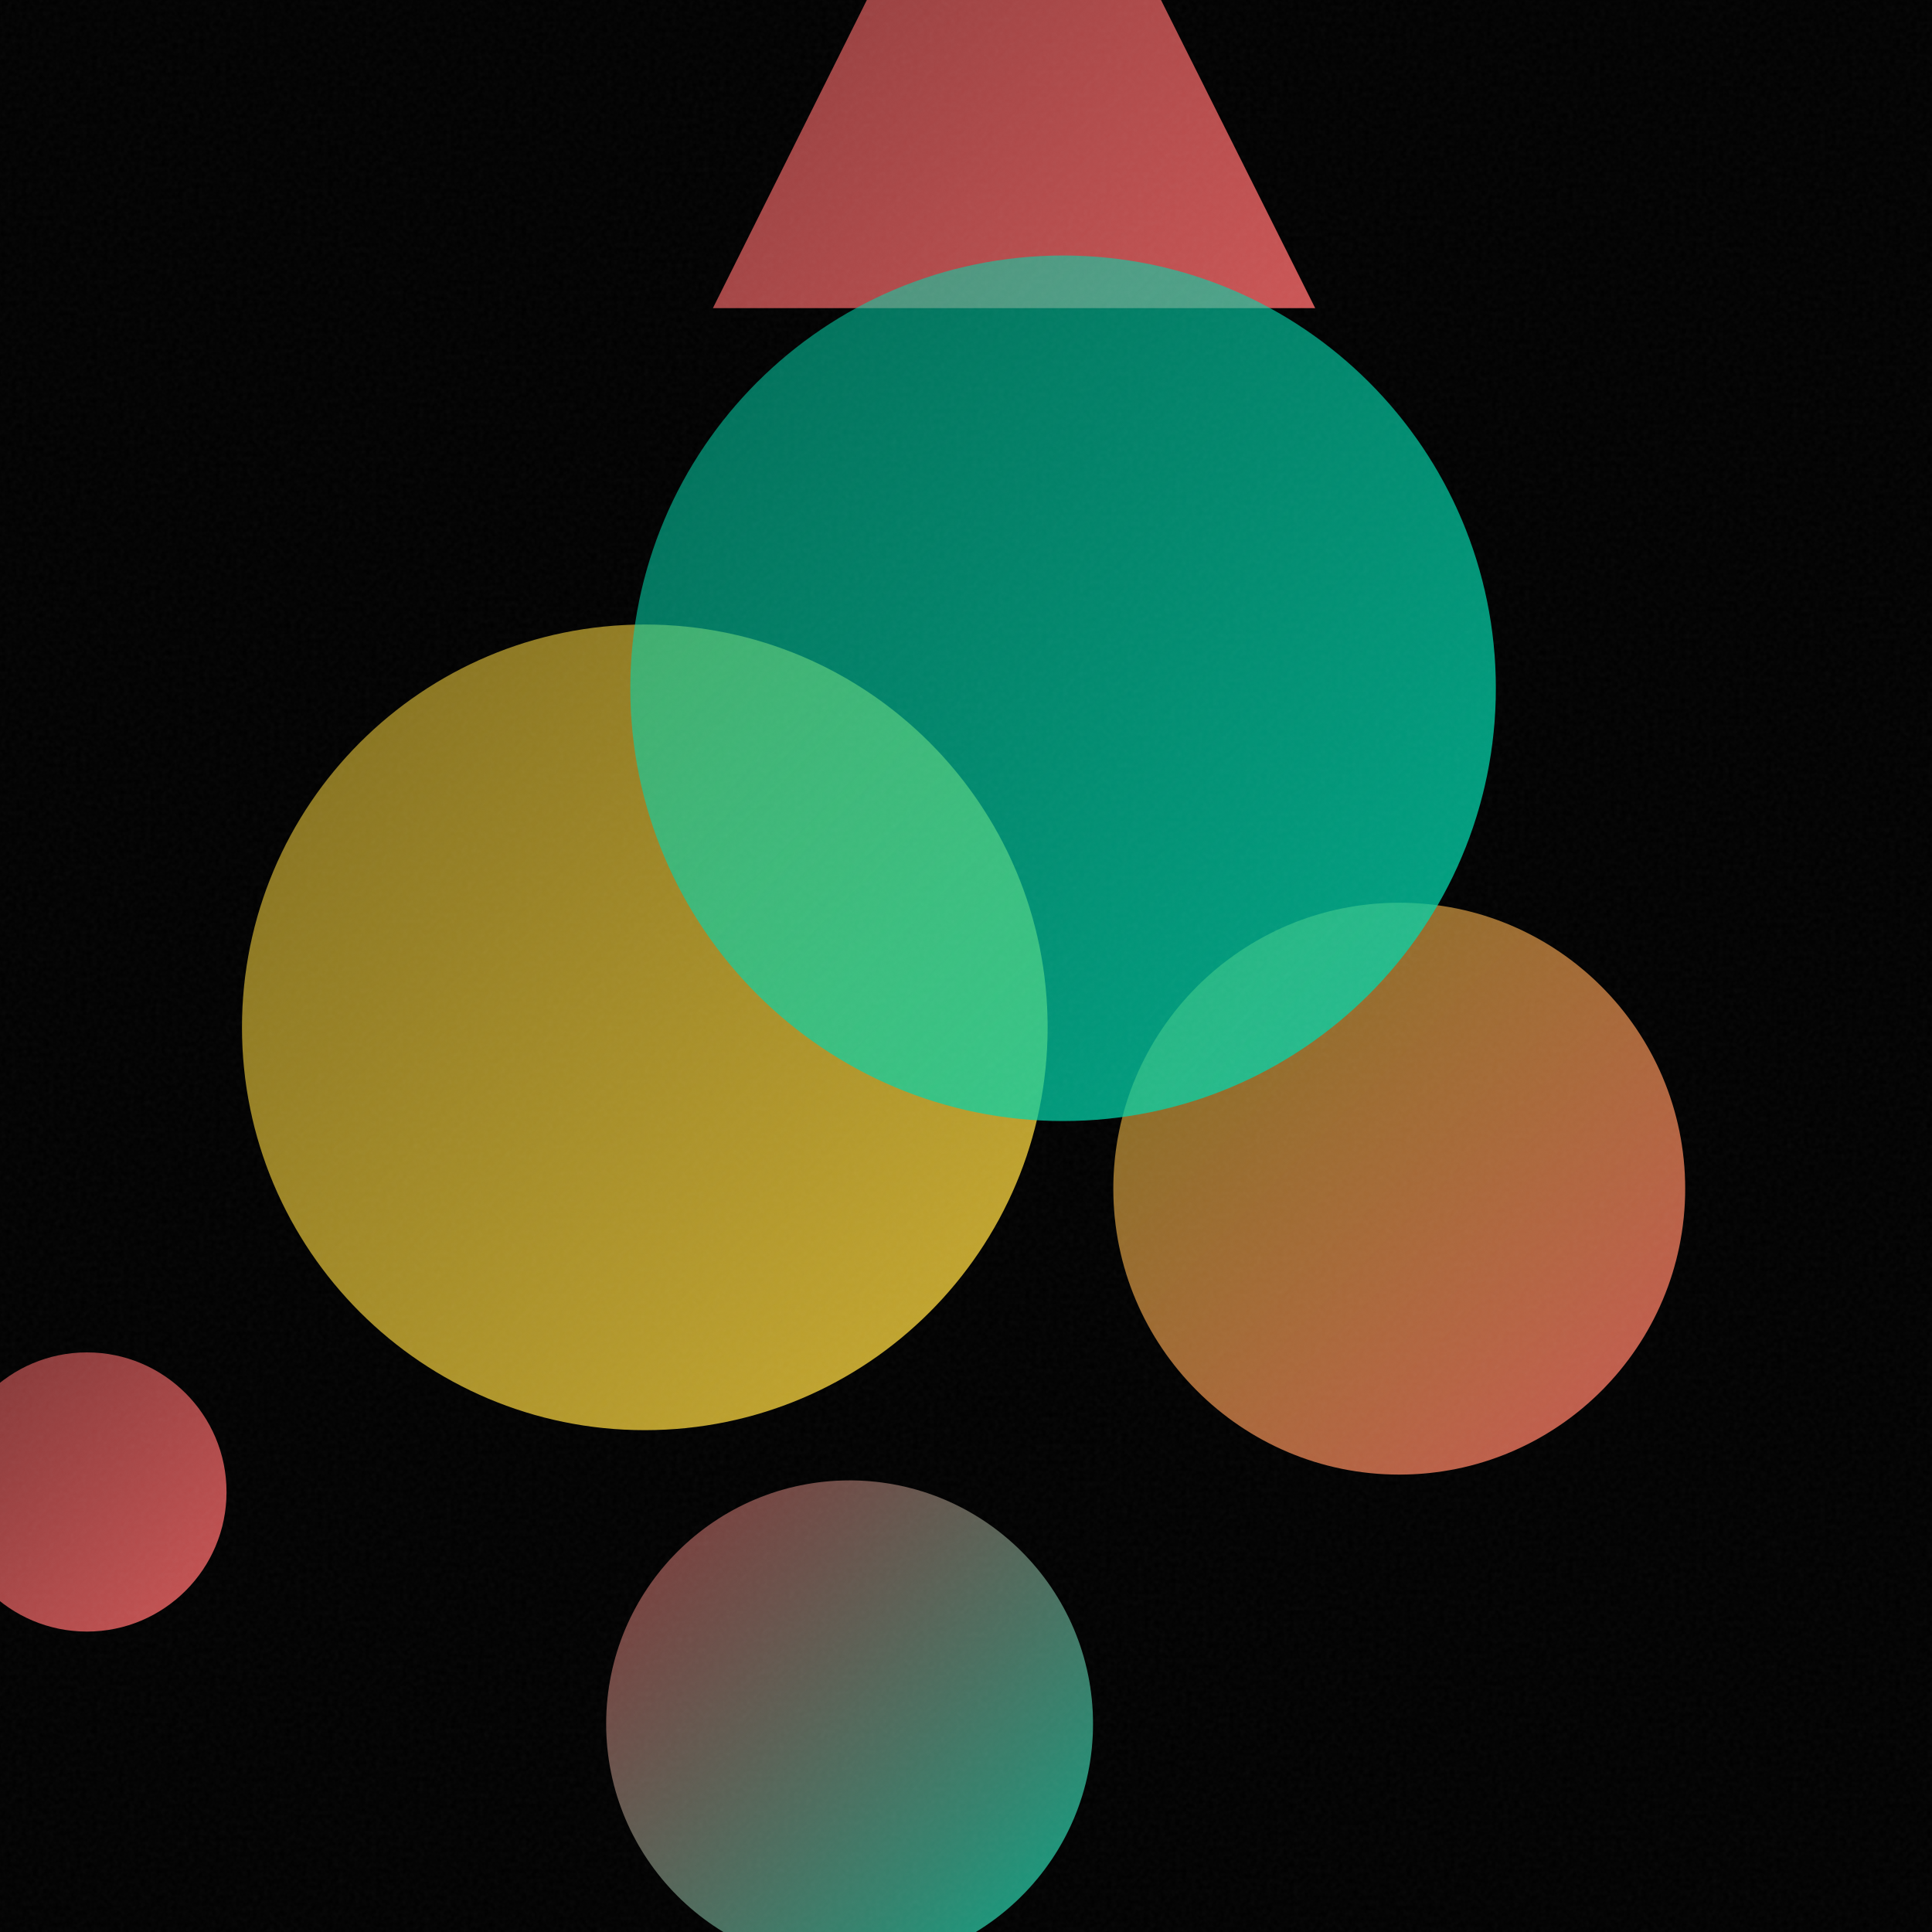
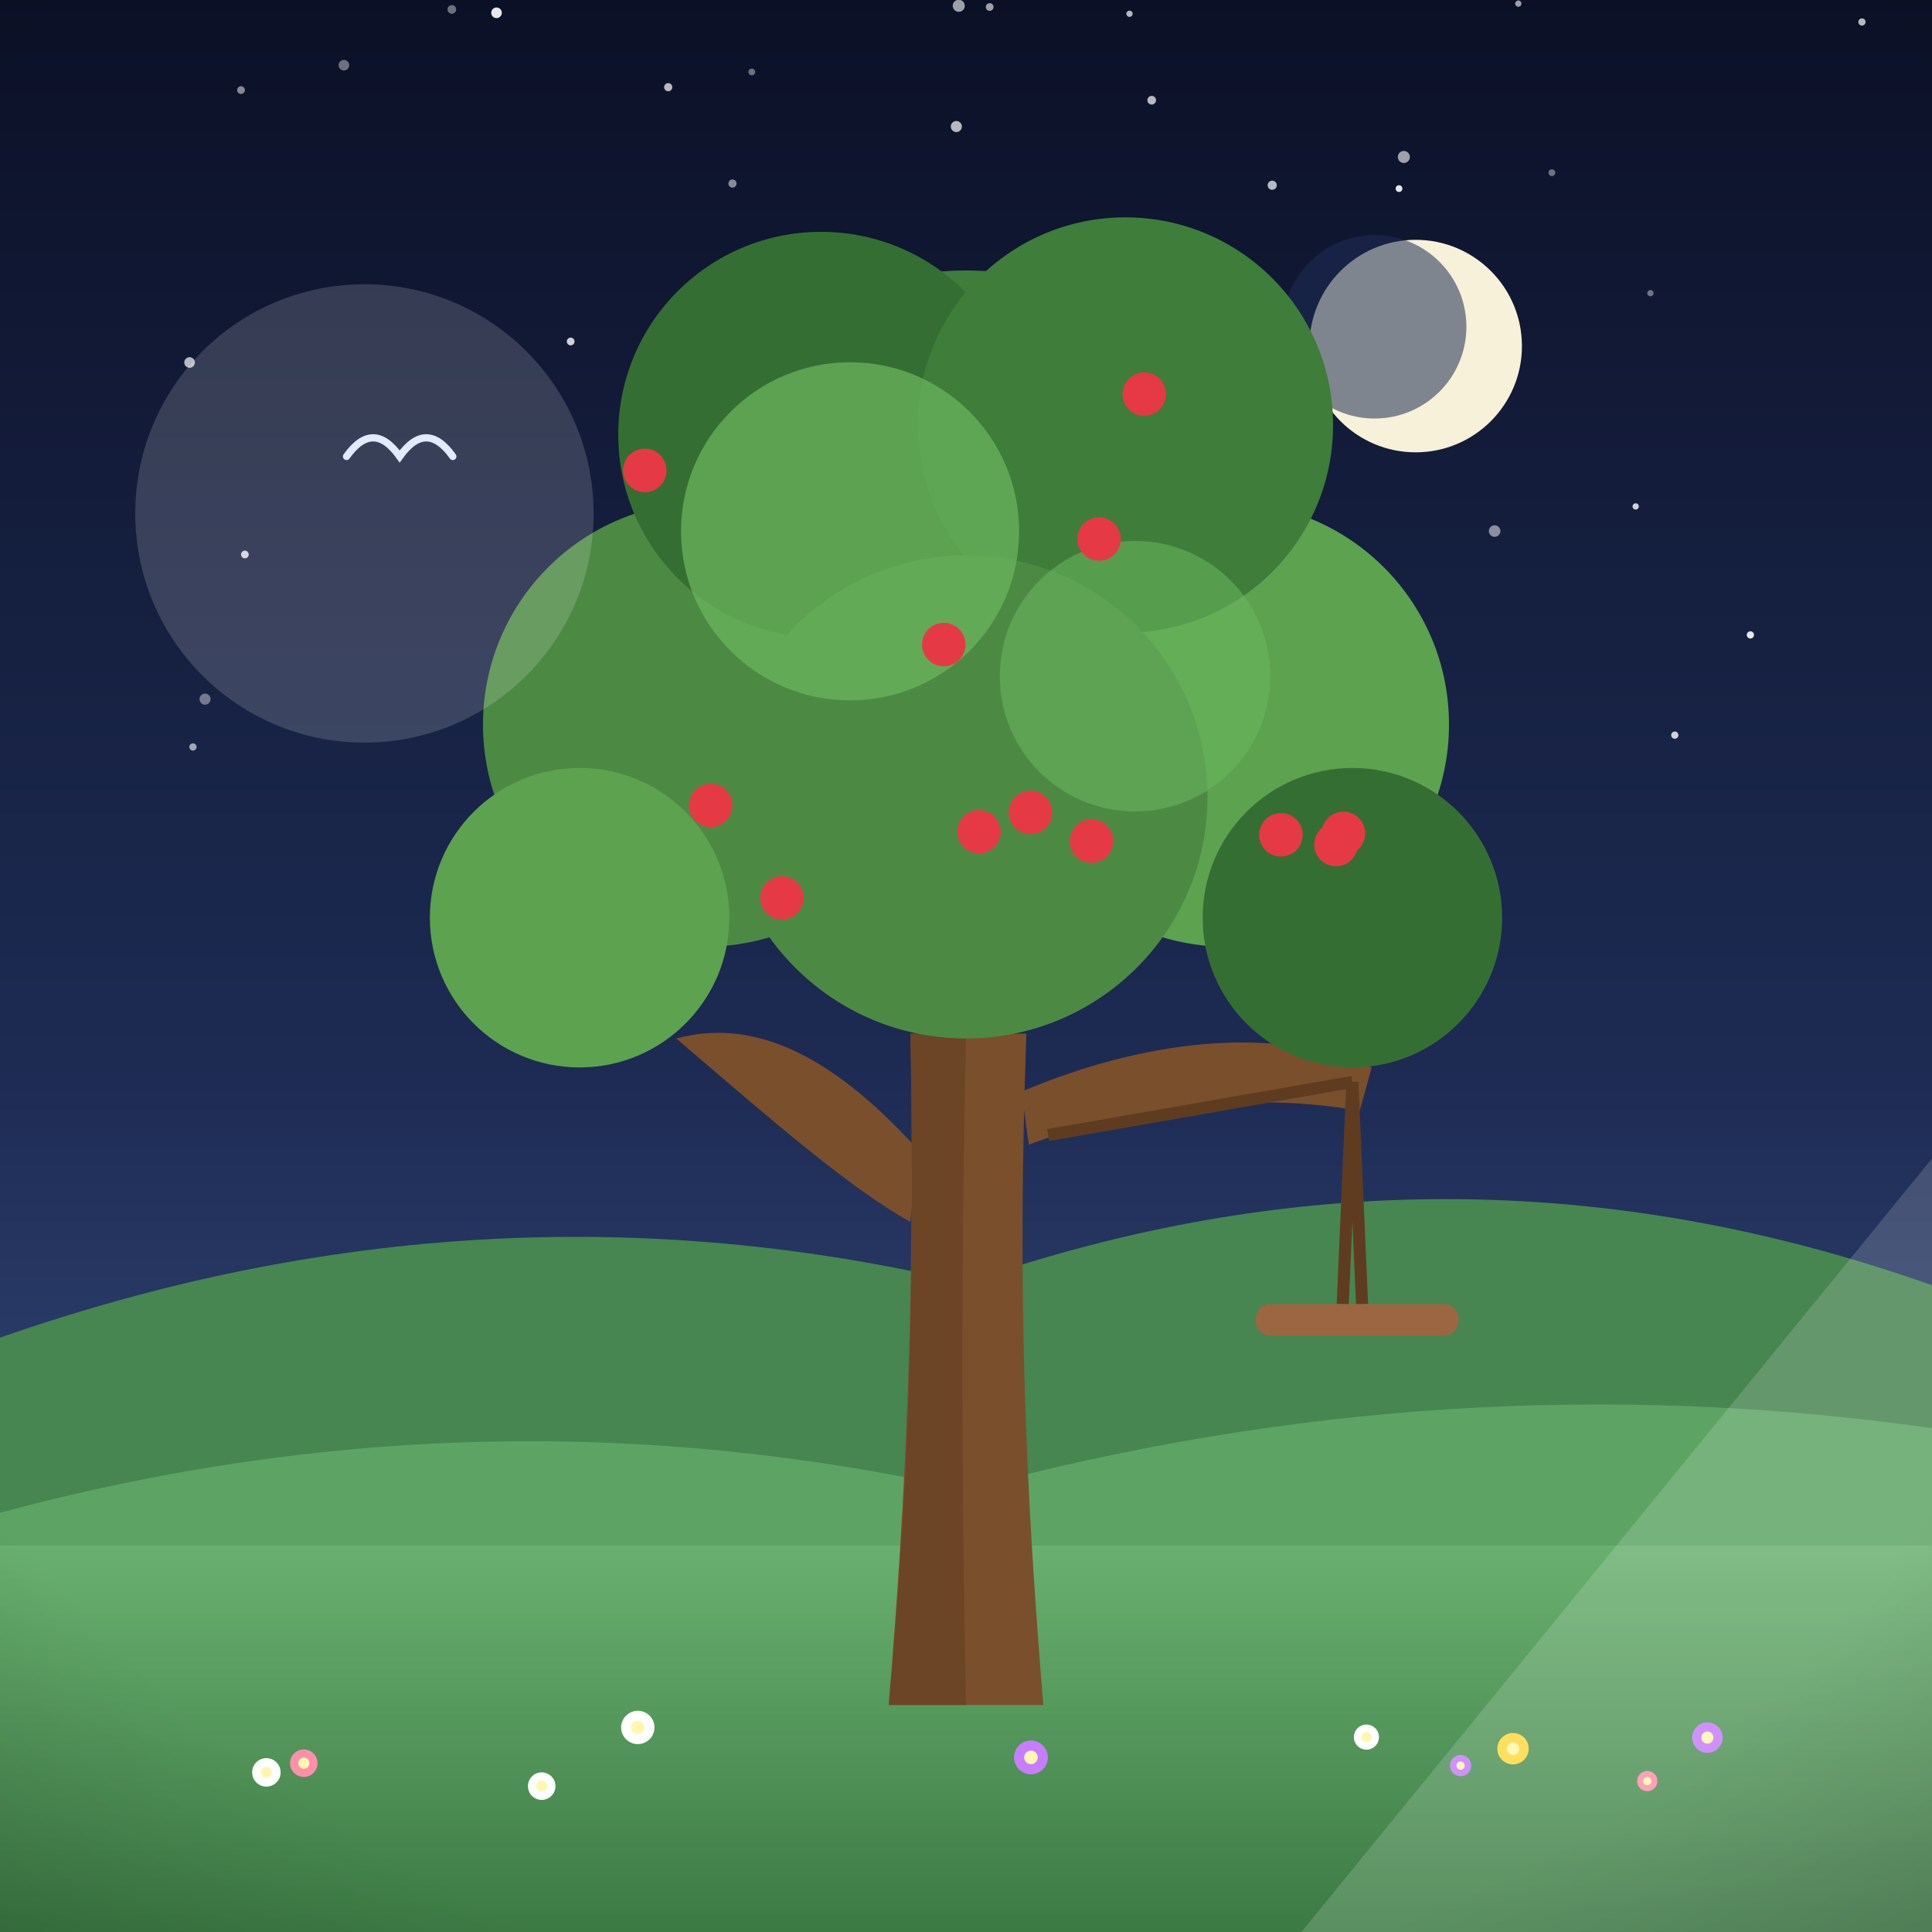
- <svg xmlns="http://www.w3.org/2000/svg" viewBox="0 0 400 400">
+ <svg xmlns="http://www.w3.org/2000/svg" viewBox="0 0 800 800">
  <defs>
-     <linearGradient id="g0" x1="125.4" y1="306.5" x2="226.3" y2="407.4" gradientUnits="userSpaceOnUse">
-       <stop offset="0" stop-color="#FF6B6B" stop-opacity="0.5" />
-       <stop offset="1" stop-color="#00D4AA" stop-opacity="0.8" />
+     <linearGradient id="sky" x1="0" y1="0" x2="0" y2="1">
+       <stop offset="0" stop-color="#0b1026" />
+       <stop offset="0.55" stop-color="#1d2b53" />
+       <stop offset="1" stop-color="#415a8f" />
    </linearGradient>
-     <linearGradient id="g1" x1="147.6" y1="-60.9" x2="272.3" y2="63.8" gradientUnits="userSpaceOnUse">
-       <stop offset="0" stop-color="#FF6B6B" stop-opacity="0.5" />
-       <stop offset="1" stop-color="#FF6B6B" stop-opacity="0.8" />
+     <radialGradient id="sunG" cx="0.38" cy="0.35" r="0.9">
+       <stop offset="0" stop-color="#fff3b0" />
+       <stop offset="1" stop-color="#ffb703" />
+     </radialGradient>
+     <linearGradient id="ground" x1="0" y1="0" x2="0" y2="1">
+       <stop offset="0" stop-color="#69b06f" />
+       <stop offset="1" stop-color="#3c7a44" />
    </linearGradient>
-     <linearGradient id="g2" x1="-10.9" y1="280.0" x2="46.9" y2="337.8" gradientUnits="userSpaceOnUse">
-       <stop offset="0" stop-color="#FF6B6B" stop-opacity="0.5" />
-       <stop offset="1" stop-color="#FF6B6B" stop-opacity="0.8" />
+     <linearGradient id="sea" x1="0" y1="0" x2="0" y2="1">
+       <stop offset="0" stop-color="#3d9bc4" />
+       <stop offset="1" stop-color="#1668a0" />
    </linearGradient>
-     <linearGradient id="g3" x1="50.1" y1="129.3" x2="216.9" y2="296.1" gradientUnits="userSpaceOnUse">
-       <stop offset="0" stop-color="#FFD93D" stop-opacity="0.5" />
-       <stop offset="1" stop-color="#FFD93D" stop-opacity="0.8" />
+     <linearGradient id="shade" x1="0" y1="0" x2="0" y2="1">
+       <stop offset="0" stop-color="#ffffff" stop-opacity="0.20" />
+       <stop offset="0.5" stop-color="#ffffff" stop-opacity="0" />
+       <stop offset="1" stop-color="#000000" stop-opacity="0.16" />
    </linearGradient>
-     <linearGradient id="g4" x1="230.6" y1="186.9" x2="348.9" y2="305.3" gradientUnits="userSpaceOnUse">
-       <stop offset="0" stop-color="#FFD93D" stop-opacity="0.5" />
-       <stop offset="1" stop-color="#FF6B6B" stop-opacity="0.8" />
-     </linearGradient>
-     <linearGradient id="g5" x1="130.5" y1="52.9" x2="309.6" y2="232.0" gradientUnits="userSpaceOnUse">
-       <stop offset="0" stop-color="#00D4AA" stop-opacity="0.5" />
-       <stop offset="1" stop-color="#00D4AA" stop-opacity="0.8" />
-     </linearGradient>
-     <filter id="n">
-       <feTurbulence type="fractalNoise" baseFrequency="0.9" numOctaves="2" stitchTiles="stitch" />
-       <feColorMatrix type="saturate" values="0" />
-     </filter>
+     <radialGradient id="vig" cx="0.5" cy="0.42" r="0.85">
+       <stop offset="0.72" stop-color="#000000" stop-opacity="0" />
+       <stop offset="1" stop-color="#000000" stop-opacity="0.20" />
+     </radialGradient>
  </defs>
-   <rect width="400" height="400" fill="#000000" />
-   <circle cx="175.9" cy="356.9" r="50.4" fill="url(#g0)" />
-   <path d="M 209.9 -60.9 L 272.3 63.8 L 147.6 63.8 Z" fill="url(#g1)" />
-   <circle cx="18.0" cy="308.9" r="28.9" fill="url(#g2)" />
-   <circle cx="133.5" cy="212.7" r="83.4" fill="url(#g3)" />
-   <circle cx="289.7" cy="246.1" r="59.2" fill="url(#g4)" />
-   <circle cx="220.1" cy="142.5" r="89.6" fill="url(#g5)" />
-   <rect width="400" height="400" filter="url(#n)" opacity="0.05" />
+   <rect width="800" height="800" fill="url(#sky)" />
+   <circle cx="724.8" cy="262.9" r="1.5" fill="#ffffff" opacity="0.9" />
+   <circle cx="258" cy="292.2" r="1.4" fill="#ffffff" opacity="0.4" />
+   <circle cx="628.7" cy="1.5" r="1.3" fill="#ffffff" opacity="0.6" />
+   <circle cx="642.6" cy="71.5" r="1.4" fill="#ffffff" opacity="0.4" />
+   <circle cx="406.5" cy="243.4" r="2.5" fill="#ffffff" opacity="0.9" />
+   <circle cx="693.5" cy="304.4" r="1.5" fill="#ffffff" opacity="0.8" />
+   <circle cx="526.8" cy="76.7" r="1.9" fill="#ffffff" opacity="0.7" />
+   <circle cx="236.3" cy="141.4" r="1.6" fill="#ffffff" opacity="0.8" />
+   <circle cx="276.7" cy="36.1" r="1.7" fill="#ffffff" opacity="0.7" />
+   <circle cx="398.1" cy="170.9" r="2.3" fill="#ffffff" opacity="0.5" />
+   <circle cx="467.7" cy="5.7" r="1.3" fill="#ffffff" opacity="0.7" />
+   <circle cx="441.6" cy="301.1" r="1.3" fill="#ffffff" opacity="0.8" />
+   <circle cx="396" cy="52.4" r="2.3" fill="#ffffff" opacity="0.7" />
+   <circle cx="79.9" cy="309.3" r="1.5" fill="#ffffff" opacity="0.6" />
+   <circle cx="422.7" cy="141.7" r="2.5" fill="#ffffff" opacity="0.4" />
+   <circle cx="771" cy="9.1" r="1.5" fill="#ffffff" opacity="0.7" />
+   <circle cx="265.8" cy="254.6" r="1.9" fill="#ffffff" opacity="0.6" />
+   <circle cx="303.3" cy="76" r="1.7" fill="#ffffff" opacity="0.5" />
+   <circle cx="358.5" cy="339.3" r="2.6" fill="#ffffff" opacity="0.5" />
+   <circle cx="205.6" cy="5.3" r="2.2" fill="#ffffff" opacity="0.9" />
+   <circle cx="544.5" cy="297.7" r="2.1" fill="#ffffff" opacity="0.8" />
+   <circle cx="84.9" cy="289.5" r="2.3" fill="#ffffff" opacity="0.4" />
+   <circle cx="579.3" cy="78.1" r="1.4" fill="#ffffff" opacity="0.9" />
+   <circle cx="311.3" cy="29.8" r="1.4" fill="#ffffff" opacity="0.4" />
+   <circle cx="187.1" cy="3.9" r="1.8" fill="#ffffff" opacity="0.4" />
+   <circle cx="476.9" cy="41.5" r="1.8" fill="#ffffff" opacity="0.7" />
+   <circle cx="397" cy="2.4" r="2.5" fill="#ffffff" opacity="0.6" />
+   <circle cx="478.5" cy="374.9" r="2.5" fill="#ffffff" opacity="0.6" />
+   <circle cx="677.3" cy="209.7" r="1.3" fill="#ffffff" opacity="0.8" />
+   <circle cx="589.8" cy="341.9" r="1.7" fill="#ffffff" opacity="0.8" />
+   <circle cx="337.6" cy="105.6" r="1.4" fill="#ffffff" opacity="0.8" />
+   <circle cx="683.4" cy="121.4" r="1.3" fill="#ffffff" opacity="0.4" />
+   <circle cx="243.2" cy="357.4" r="2.6" fill="#ffffff" opacity="0.6" />
+   <circle cx="536.5" cy="346.9" r="1.3" fill="#ffffff" opacity="0.6" />
+   <circle cx="142.4" cy="27" r="2.2" fill="#ffffff" opacity="0.4" />
+   <circle cx="251.5" cy="247.7" r="2" fill="#ffffff" opacity="0.5" />
+   <circle cx="409.8" cy="2.9" r="1.6" fill="#ffffff" opacity="0.6" />
+   <circle cx="78.5" cy="150.1" r="2.2" fill="#ffffff" opacity="0.7" />
+   <circle cx="99.8" cy="37.3" r="1.6" fill="#ffffff" opacity="0.5" />
+   <circle cx="370.2" cy="119.6" r="1.7" fill="#ffffff" opacity="0.6" />
+   <circle cx="283.2" cy="244" r="2.5" fill="#ffffff" opacity="0.8" />
+   <circle cx="429.1" cy="105" r="2.3" fill="#ffffff" opacity="0.7" />
+   <circle cx="581.3" cy="65" r="2.5" fill="#ffffff" opacity="0.6" />
+   <circle cx="618.9" cy="219.9" r="2.4" fill="#ffffff" opacity="0.5" />
+   <circle cx="499.1" cy="278" r="1.5" fill="#ffffff" opacity="0.7" />
+   <circle cx="101.4" cy="229.6" r="1.6" fill="#ffffff" opacity="0.8" />
+   <circle cx="586.2" cy="143.3" r="44" fill="#f6f1d8" />
+   <circle cx="569.2" cy="135.3" r="38" fill="#1d2b53" opacity="0.55" />
+   <path d="M0 684 L0 553.9 Q 200 483.9 400 531.3 Q 600 461.3 800 532.2 L800 684 Z" fill="#478551" />
+   <path d="M0 730 L0 626.4 Q 200 572.4 400 616.9 Q 600 562.9 800 591.4 L800 730 Z" fill="#5da464" />
+   <rect y="640" width="800" height="160" fill="url(#ground)" />
+   <path d="M 351.5 162.5 Q 358.7 152.5 365.8 162.5 Q 373 152.5 380.1 162.5" fill="none" stroke="#dbe7ff" stroke-width="3" stroke-linecap="round" />
+   <path d="M 356.1 219.7 Q 364.9 207.5 373.6 219.7 Q 382.3 207.5 391.1 219.7" fill="none" stroke="#dbe7ff" stroke-width="3" stroke-linecap="round" />
+   <path d="M 143.5 189 Q 154.5 173.6 165.5 189 Q 176.5 173.6 187.5 189" fill="none" stroke="#dbe7ff" stroke-width="3" stroke-linecap="round" />
+   <g transform="translate(400 0) scale(1 1) translate(-400 0)">
+     <path d="M368 706 C 375 620 379 540 377 428 L 425 428 C 421 540 425 620 432 706 Z" fill="#7a4f2c" />
+     <path d="M380 476 C 342 434 310 422 280 430 C 322 466 352 492 377 506 Z" fill="#7a4f2c" />
+     <path d="M423 452 C 480 428 532 426 568 442 L 563 460 C 520 452 468 458 426 474 Z" fill="#7a4f2c" />
+     <path d="M377 428 C 379 540 376 620 368 706 L 400 706 C 398 610 398 520 400 428 Z" fill="#5f3c20" opacity="0.55" />
+     <circle cx="400" cy="240" r="128" fill="#3e7d3a" />
+     <circle cx="292" cy="300" r="92" fill="#4c8a44" />
+     <circle cx="508" cy="300" r="92" fill="#5da24f" />
+     <circle cx="340" cy="180" r="84" fill="#356e33" />
+     <circle cx="466" cy="176" r="86" fill="#3e7d3a" />
+     <circle cx="400" cy="330" r="100" fill="#4c8a44" />
+     <circle cx="240" cy="380" r="62" fill="#5da24f" />
+     <circle cx="560" cy="380" r="62" fill="#356e33" />
+     <circle cx="352" cy="220" r="70" fill="#6cb85e" opacity="0.7" />
+     <circle cx="470" cy="280" r="56" fill="#6cb85e" opacity="0.55" />
+     <circle cx="556.3" cy="345.1" r="9" fill="#e63946" />
+     <circle cx="267" cy="194.8" r="9" fill="#e63946" />
+     <circle cx="390.8" cy="266.9" r="9" fill="#e63946" />
+     <circle cx="294.3" cy="333.5" r="9" fill="#e63946" />
+     <circle cx="452" cy="348.3" r="9" fill="#e63946" />
+     <circle cx="455.1" cy="223.2" r="9" fill="#e63946" />
+     <circle cx="405.4" cy="344.4" r="9" fill="#e63946" />
+     <circle cx="530.4" cy="345.7" r="9" fill="#e63946" />
+     <circle cx="426.7" cy="336.4" r="9" fill="#e63946" />
+     <circle cx="553.2" cy="349.7" r="9" fill="#e63946" />
+     <circle cx="323.8" cy="371.8" r="9" fill="#e63946" />
+     <circle cx="473.8" cy="163.2" r="9" fill="#e63946" />
+     <path d="M434 470 L 560 448 M560 448 L 556 540 M560 448 L 564 540" stroke="#5f3c20" stroke-width="5" />
+     <rect x="520" y="540" width="84" height="13" rx="6" fill="#9c6642" />
+     <circle cx="264.1" cy="715.3" r="6.9" fill="#ffffff" />
+     <circle cx="264.1" cy="715.3" r="2.8" fill="#fff7ae" />
+     <circle cx="682.1" cy="737.5" r="4.2" fill="#ff8fab" />
+     <circle cx="682.1" cy="737.5" r="1.7" fill="#fff7ae" />
+     <circle cx="626.5" cy="724.1" r="6.5" fill="#ffd93d" />
+     <circle cx="626.5" cy="724.1" r="2.6" fill="#fff7ae" />
+     <circle cx="426.9" cy="727.7" r="7" fill="#c77dff" />
+     <circle cx="426.9" cy="727.7" r="2.8" fill="#fff7ae" />
+     <circle cx="707" cy="719.5" r="6.3" fill="#c77dff" />
+     <circle cx="707" cy="719.5" r="2.5" fill="#fff7ae" />
+     <circle cx="604.8" cy="731.1" r="4.4" fill="#c77dff" />
+     <circle cx="604.8" cy="731.1" r="1.7" fill="#fff7ae" />
+     <circle cx="110.3" cy="733.9" r="5.9" fill="#ffffff" />
+     <circle cx="110.3" cy="733.9" r="2.3" fill="#fff7ae" />
+     <circle cx="224.3" cy="739.6" r="5.7" fill="#ffffff" />
+     <circle cx="224.3" cy="739.6" r="2.3" fill="#fff7ae" />
+     <circle cx="565.8" cy="719.3" r="5.2" fill="#ffffff" />
+     <circle cx="565.8" cy="719.3" r="2.1" fill="#fff7ae" />
+     <circle cx="125.8" cy="730.1" r="5.7" fill="#ff8fab" />
+     <circle cx="125.8" cy="730.1" r="2.3" fill="#fff7ae" />
+   </g>
+   <g opacity="0.16">
+     <circle cx="150.9" cy="212.6" r="94.9" fill="#ffffff" />
+     <path d="M 538.9 800 L 800 800 L 800 479.7 Z" fill="#ffffff" />
+   </g>
+   <rect width="800" height="800" fill="url(#vig)" />
</svg>
